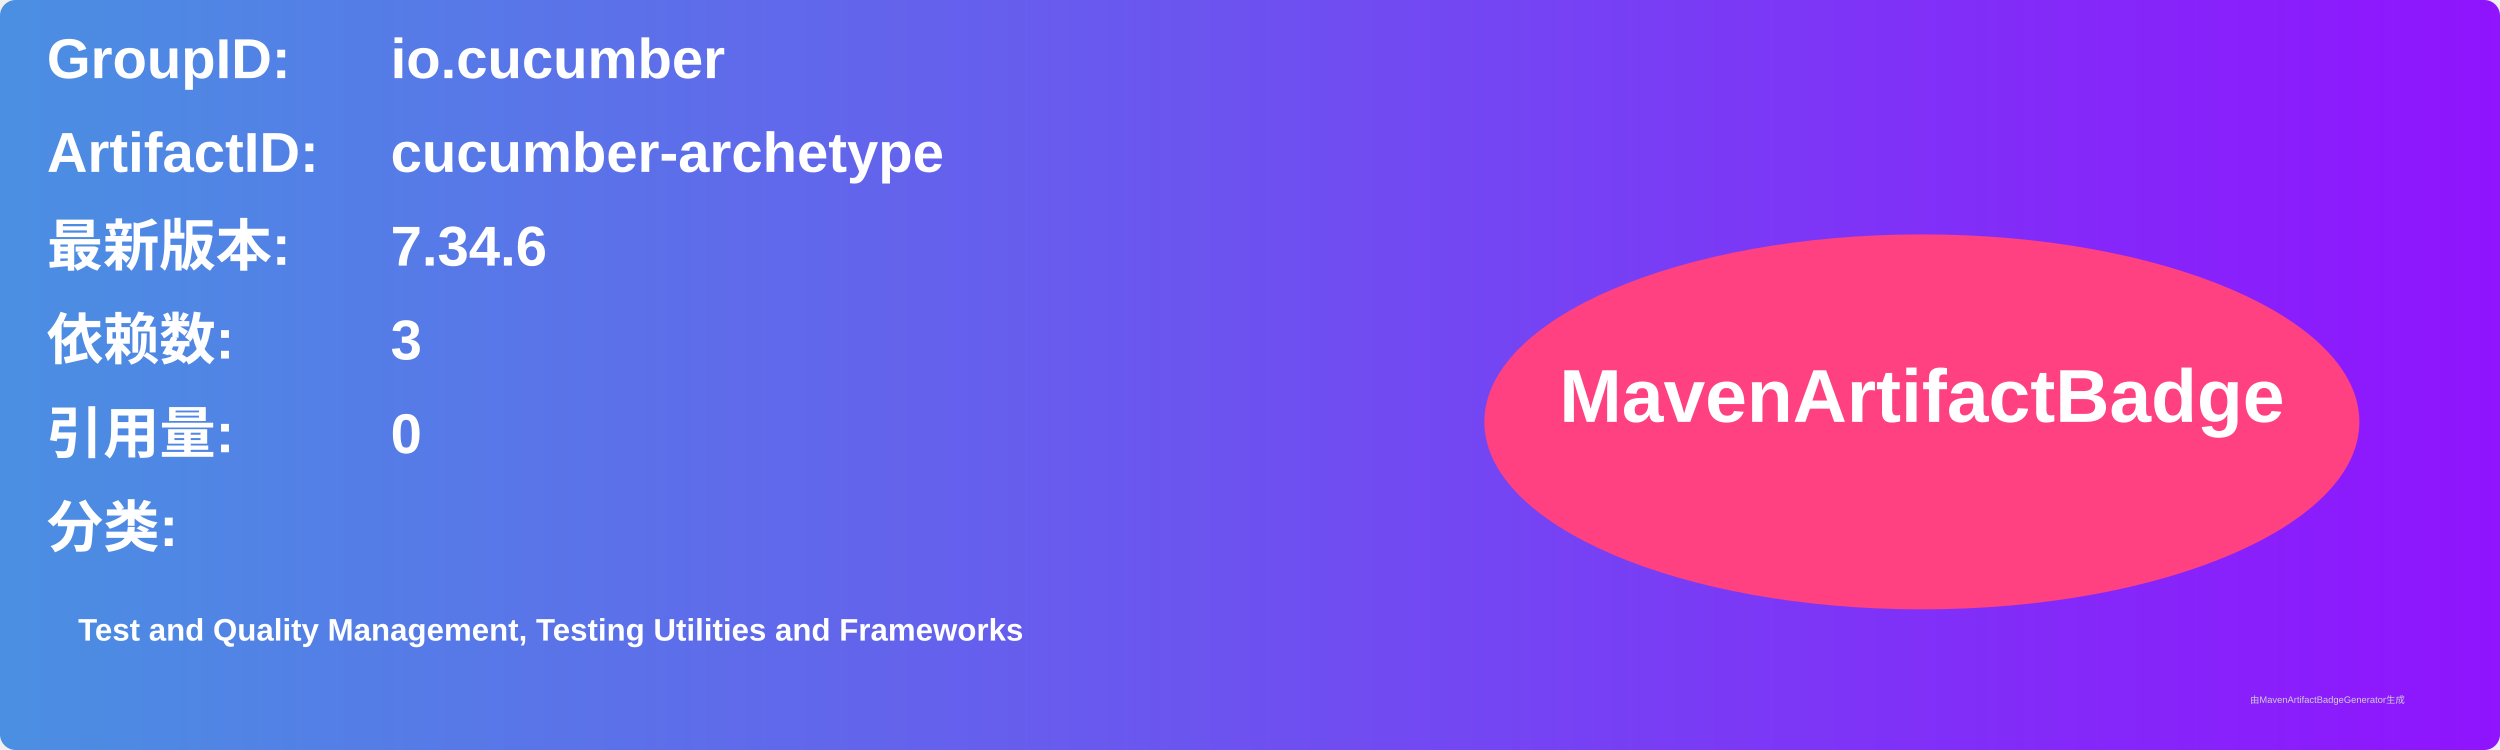
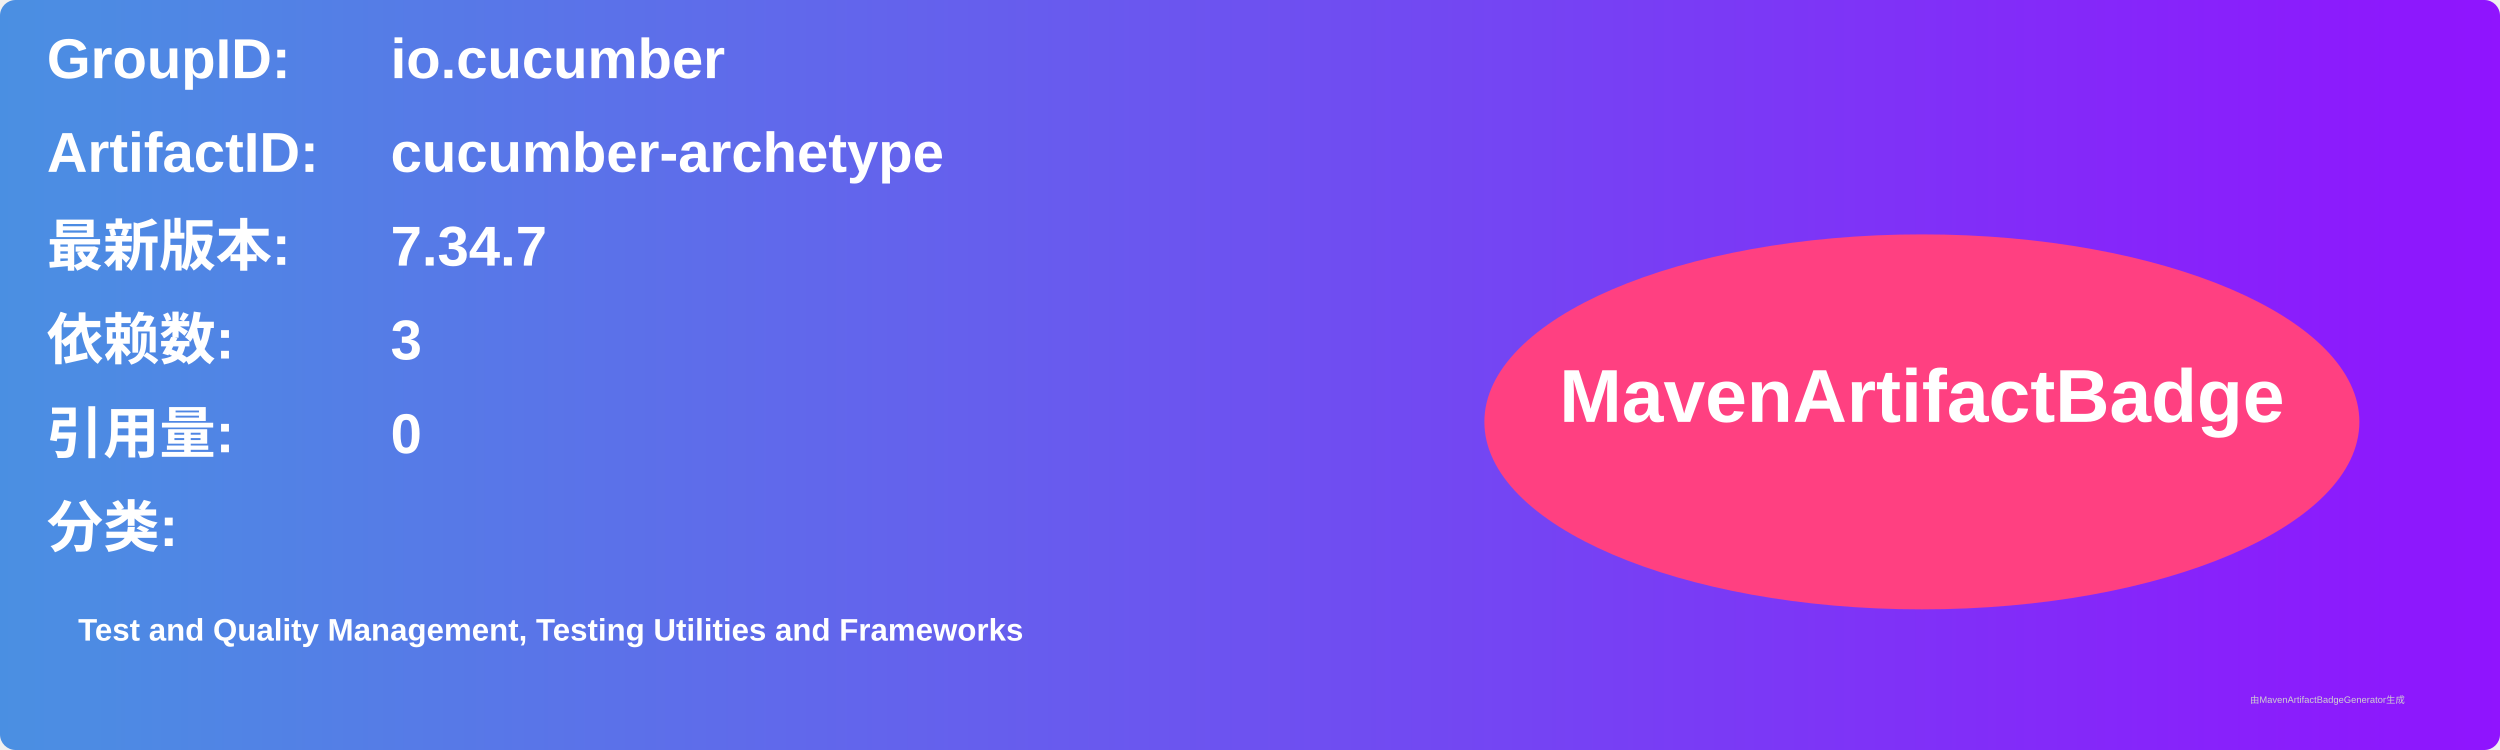
<svg xmlns="http://www.w3.org/2000/svg" width="800" height="240" viewBox="0 0 800 240">
  <linearGradient id="grad" x1="0%" y1="0%" x2="100%" y2="0%">
    <stop offset="0%" stop-color="#4a90e2" />
    <stop offset="100%" stop-color="#9013fe" />
  </linearGradient>
  <rect width="100%" height="100%" rx="5" ry="5" fill="url(#grad)" />
  <g transform="translate(15, 15)">
    <text x="0" y="10" font-family="Arial" font-size="18" fill="white" font-weight="bold" width="260">GroupID:</text>
    <text x="110" y="10" font-family="Arial" font-size="18" fill="white" font-weight="bold" width="460">io.cucumber</text>
    <text x="0" y="40" font-family="Arial" font-size="18" fill="white" font-weight="bold" width="260">ArtifactID:</text>
    <text x="110" y="40" font-family="Arial" font-size="18" fill="white" font-weight="bold" width="460">cucumber-archetype</text>
    <text x="0" y="70" font-family="Arial" font-size="18" fill="white" font-weight="bold">最新版本:</text>
    <text x="110" y="70" font-family="Arial" font-size="18" fill="white" font-weight="bold">
-       <tspan font-weight="bold">7.34.6</tspan>
+       <tspan font-weight="bold">7.34.7</tspan>
    </text>
    <text x="0" y="100" font-family="Arial" font-size="18" fill="white" font-weight="bold">依赖数: </text>
    <text x="110" y="100" font-family="Arial" font-size="18" fill="white">
      <tspan font-weight="bold">3</tspan>
    </text>
    <text x="0" y="130" font-family="Arial" font-size="18" fill="white" font-weight="bold">引用量: </text>
    <text x="110" y="130" font-family="Arial" font-size="18" fill="white">
      <tspan font-weight="bold">0</tspan>
    </text>
    <text x="0" y="160" font-family="Arial" font-size="18" fill="white" font-weight="bold">分类:</text>
    <text x="10" y="190" font-family="Arial" font-size="10" fill="white">
      <tspan font-weight="bold">Test and Quality Management, Testing Utilities and Frameworks</tspan>
    </text>
    <ellipse cx="600" cy="120" rx="140" ry="60" fill="#ff4081" />
    <text x="600" y="120" text-anchor="middle" font-family="Arial" font-size="24" fill="white" font-weight="bold">MavenArtifactBadge</text>
  </g>
  <text x="720" y="225" font-family="Arial" font-size="3" fill="#d0d0d0">由MavenArtifactBadgeGenerator生成</text>
</svg>
